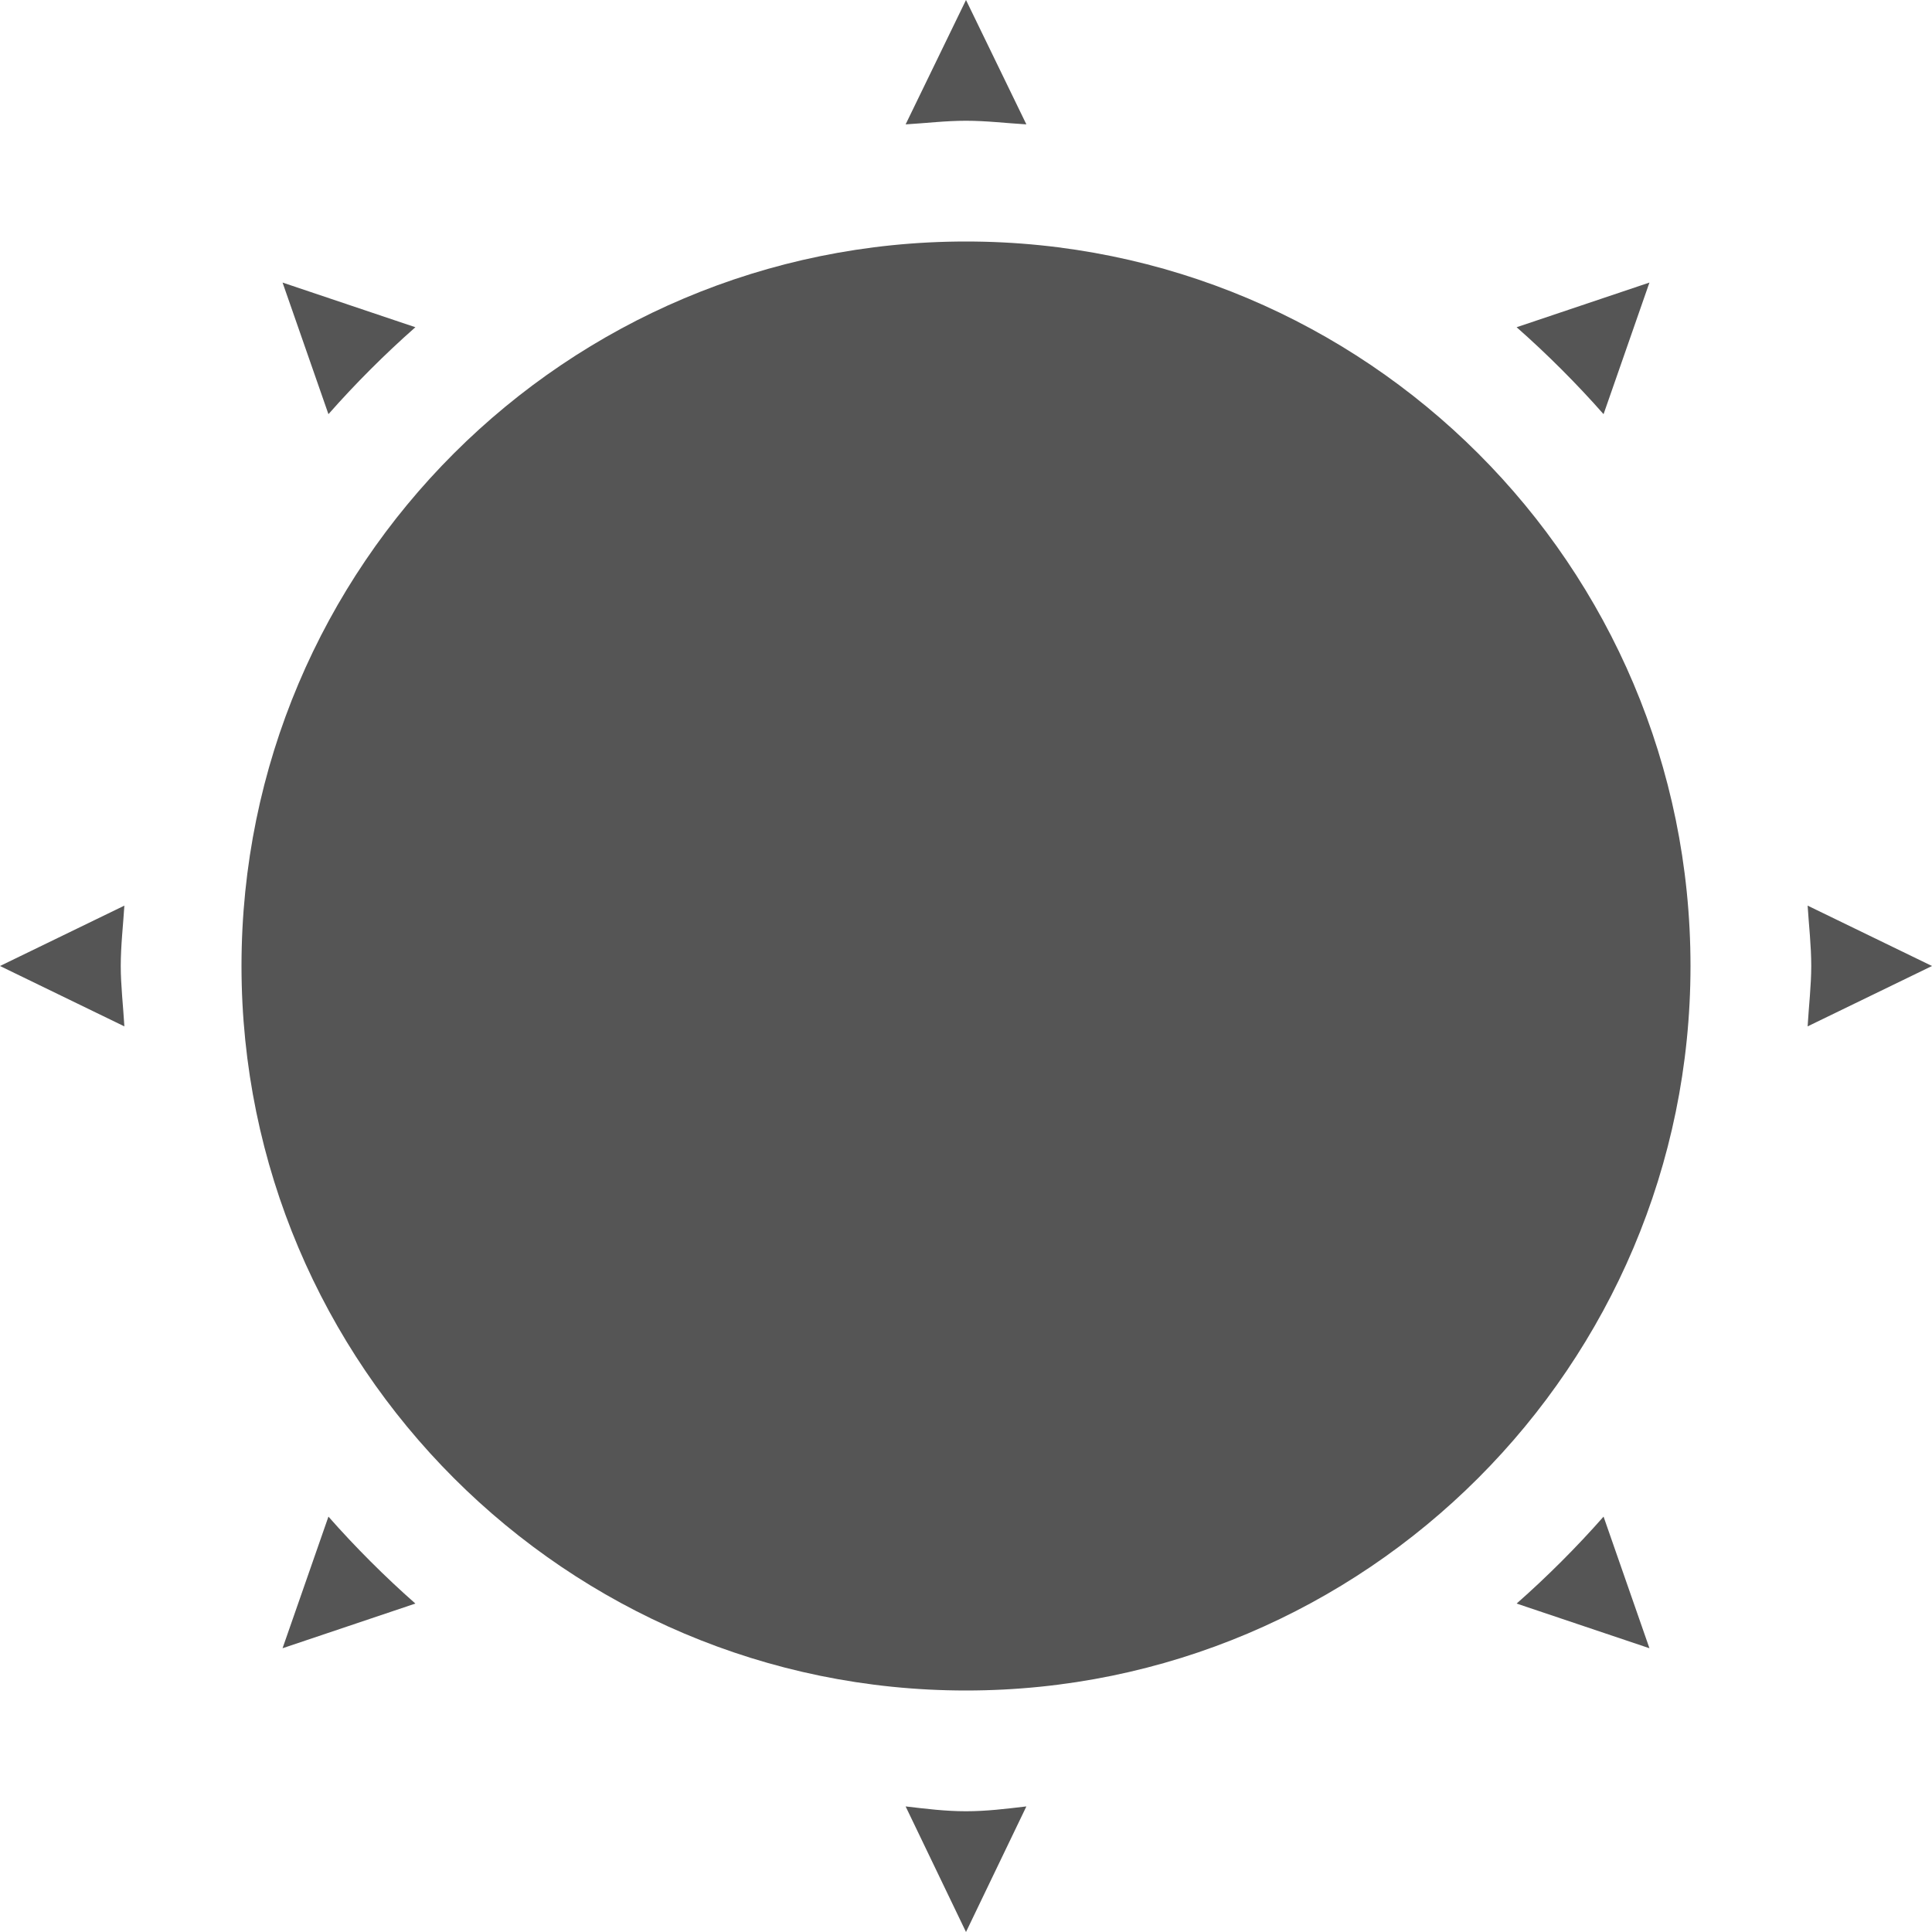
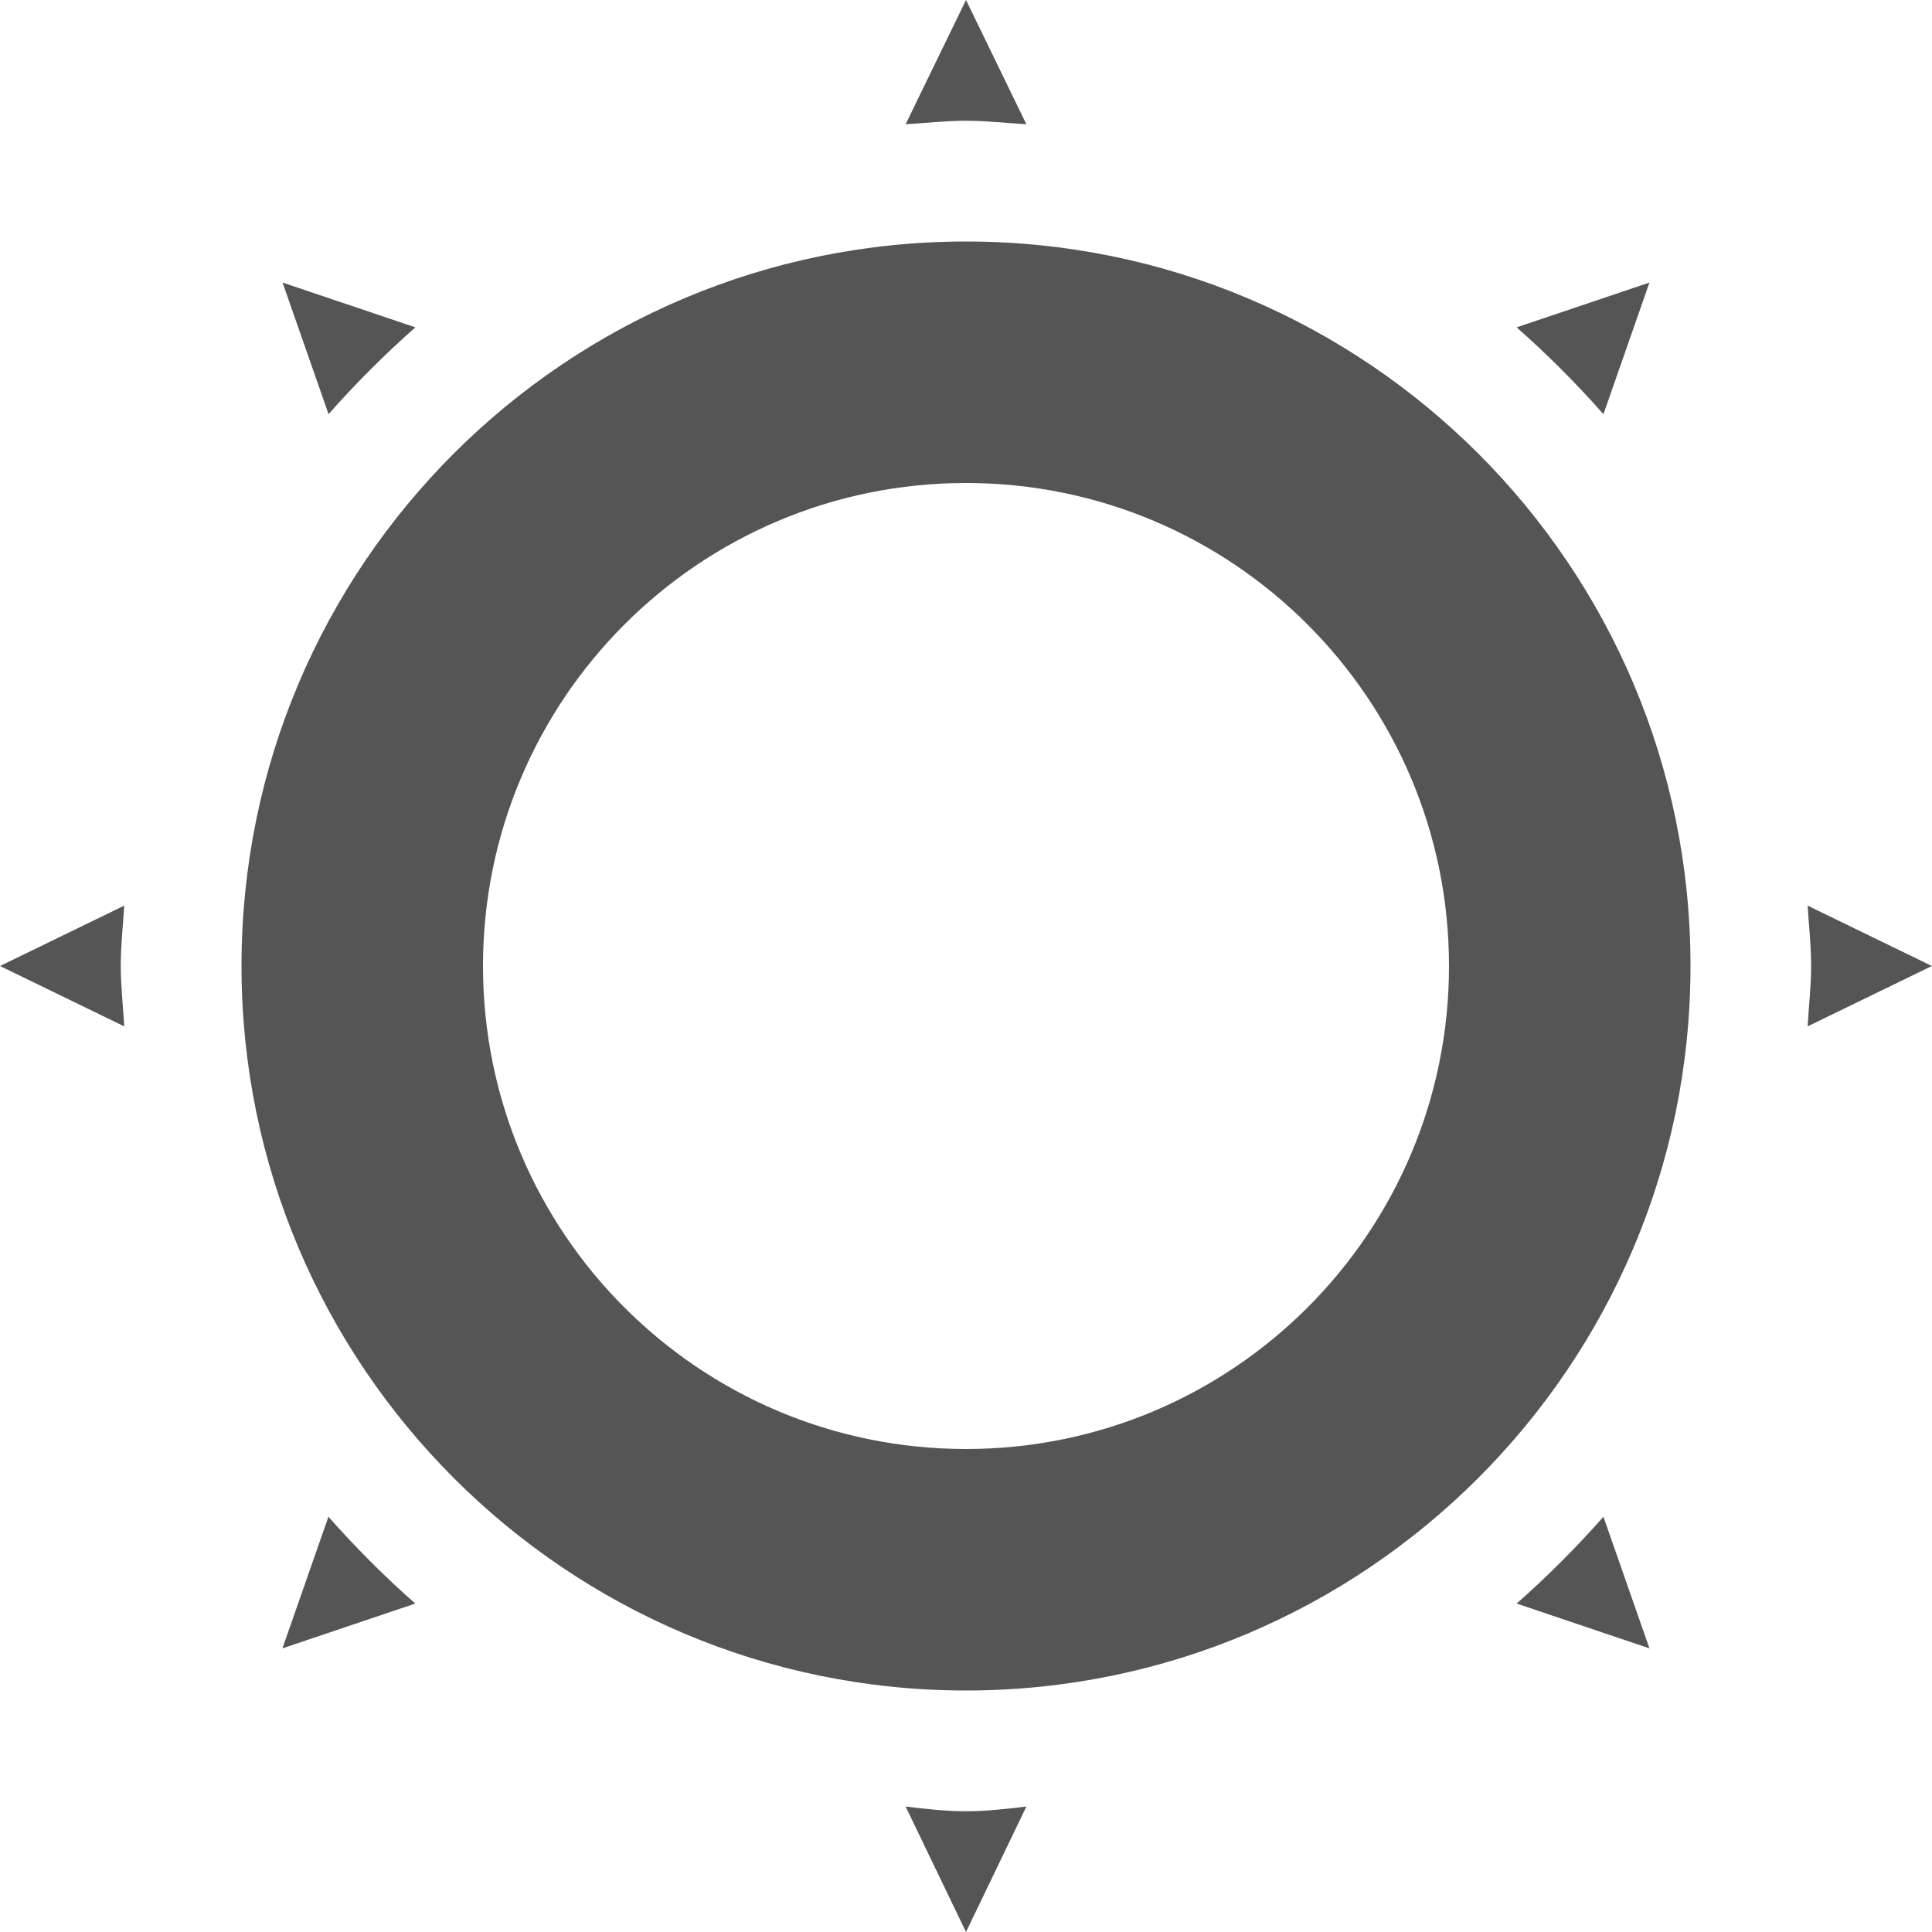
- <svg xmlns="http://www.w3.org/2000/svg" width="16" height="16">
-   <path d="M8 0l-.5 1.03c.17-.01.33-.03.5-.03.17 0 .33.02.5.03zm0 2C4.69 2 2 4.68 2 8c0 3.31 2.69 6 6 6s6-2.69 6-6c0-3.32-2.69-6-6-6zm-5.66.34l.38 1.09c.22-.25.47-.5.72-.72zm11.32 0l-1.1.37c.25.22.5.47.72.72zM1.03 7.5L0 8l1.03.5C1.02 8.33 1 8.16 1 8c0-.17.02-.34.03-.5zm13.94 0c.01.16.03.33.03.5 0 .16-.02.33-.03.5L16 8zM2.72 12.56l-.38 1.09 1.1-.37c-.25-.22-.5-.47-.72-.72zm10.56 0c-.22.25-.47.5-.72.72l1.1.37zm-5.78 2.4L8 16l.5-1.04c-.17.02-.33.04-.5.04-.17 0-.33-.02-.5-.04z" fill="#555555" />
+ <svg xmlns="http://www.w3.org/2000/svg" width="16" height="16" version="1.1">
+   <path d="m8 0-0.5 1.029c0.17-0.01 0.33-0.029 0.5-0.029s0.33 0.019 0.5 0.029l-0.5-1.029zm0 2c-3.31 0-6 2.68-6 6 0 3.31 2.69 6 6 6s6-2.69 6-6c0-3.32-2.69-6-6-6zm-5.66 0.34 0.381 1.09c0.22-0.25 0.469-0.499 0.719-0.719l-1.1-0.371zm11.32 0-1.1 0.371c0.25 0.22 0.499 0.469 0.719 0.719l0.381-1.09zm-5.66 1.66a4 4 0 0 1 4 4 4 4 0 0 1-4 4 4 4 0 0 1-4-4 4 4 0 0 1 4-4zm-6.971 3.5-1.029 0.5 1.029 0.5c-0.01-0.17-0.029-0.34-0.029-0.5 0-0.17 0.019-0.34 0.029-0.5zm13.941 0c0.01 0.16 0.029 0.33 0.029 0.5 0 0.16-0.019 0.33-0.029 0.5l1.029-0.5-1.029-0.5zm-12.25 5.061-0.381 1.09 1.1-0.371c-0.25-0.22-0.499-0.469-0.719-0.719zm10.559 0c-0.22 0.25-0.469 0.499-0.719 0.719l1.1 0.371-0.381-1.09zm-5.779 2.4 0.5 1.039 0.5-1.039c-0.17 0.02-0.33 0.039-0.5 0.039s-0.33-0.019-0.5-0.039z" fill="#555555" />
</svg>
